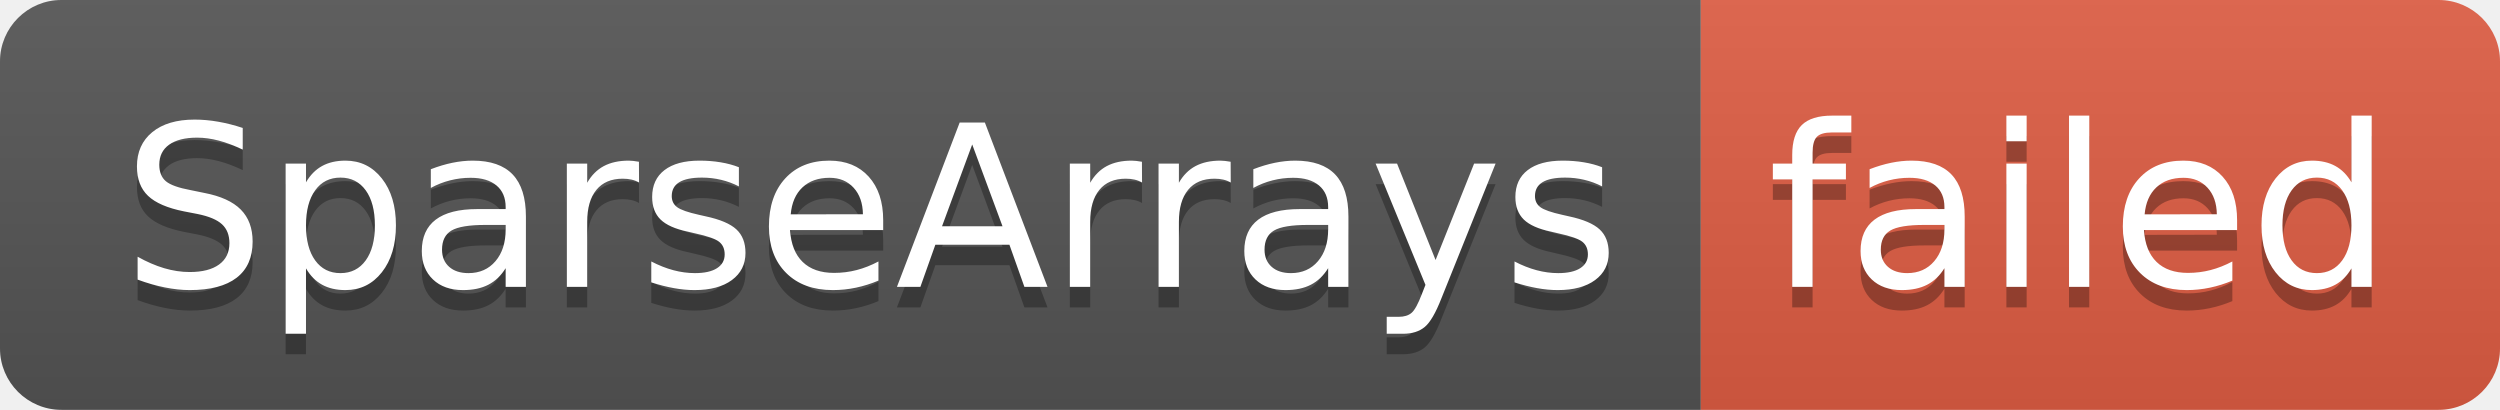
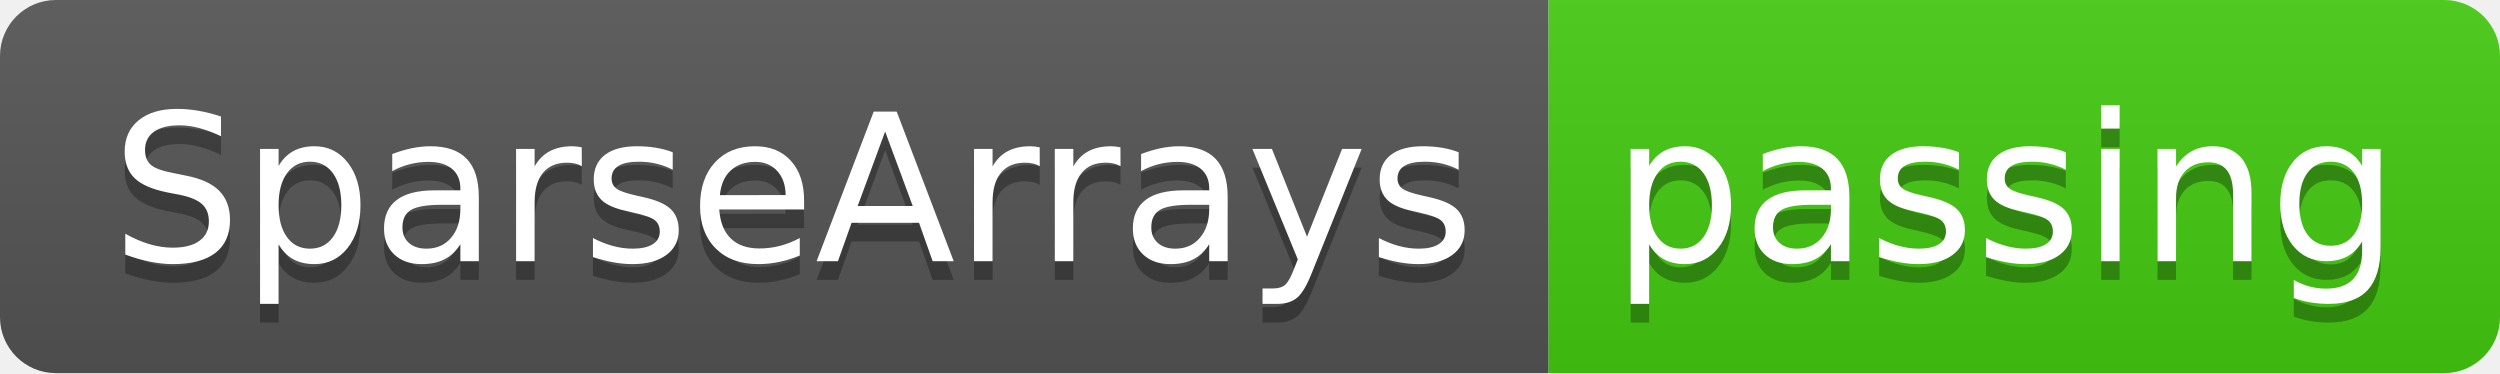
- <svg xmlns="http://www.w3.org/2000/svg" width="122" height="20" role="img" aria-label="SparseArrays: failed">
+ <svg xmlns="http://www.w3.org/2000/svg" width="134" height="20" role="img" aria-label="SparseArrays: passing">
  <linearGradient id="s" x2="0" y2="100%">
    <stop offset="0" stop-color="#bbb" stop-opacity=".1" />
    <stop offset="1" stop-opacity=".1" />
  </linearGradient>
  <clipPath id="r">
-     <rect width="122" height="20" rx="3" fill="#fff" />
+     <rect width="134" height="20" rx="3" fill="#fff" />
  </clipPath>
  <g clip-path="url(#r)">
    <rect width="83" height="20" fill="#555" />
-     <rect x="83" width="39" height="20" fill="#e05d44" />
-     <rect width="122" height="20" fill="url(#s)" />
+     <rect x="83" width="51" height="20" fill="#4c1" />
+     <rect width="134" height="20" fill="url(#s)" />
  </g>
  <g fill="#fff" text-anchor="middle" font-family="Verdana,Geneva,DejaVu Sans,sans-serif" text-rendering="geometricPrecision" font-size="110">
    <text aria-hidden="true" x="425" y="150" fill="#010101" fill-opacity=".3" transform="scale(.1)" textLength="730">SparseArrays</text>
    <text x="425" y="140" transform="scale(.1)" fill="#fff" textLength="730">SparseArrays</text>
-     <text aria-hidden="true" x="1015" y="150" fill="#010101" fill-opacity=".3" transform="scale(.1)" textLength="290">failed</text>
-     <text x="1015" y="140" transform="scale(.1)" fill="#fff" textLength="290">failed</text>
+     <text aria-hidden="true" x="1075" y="150" fill="#010101" fill-opacity=".3" transform="scale(.1)" textLength="410">passing</text>
+     <text x="1075" y="140" transform="scale(.1)" fill="#fff" textLength="410">passing</text>
  </g>
</svg>
